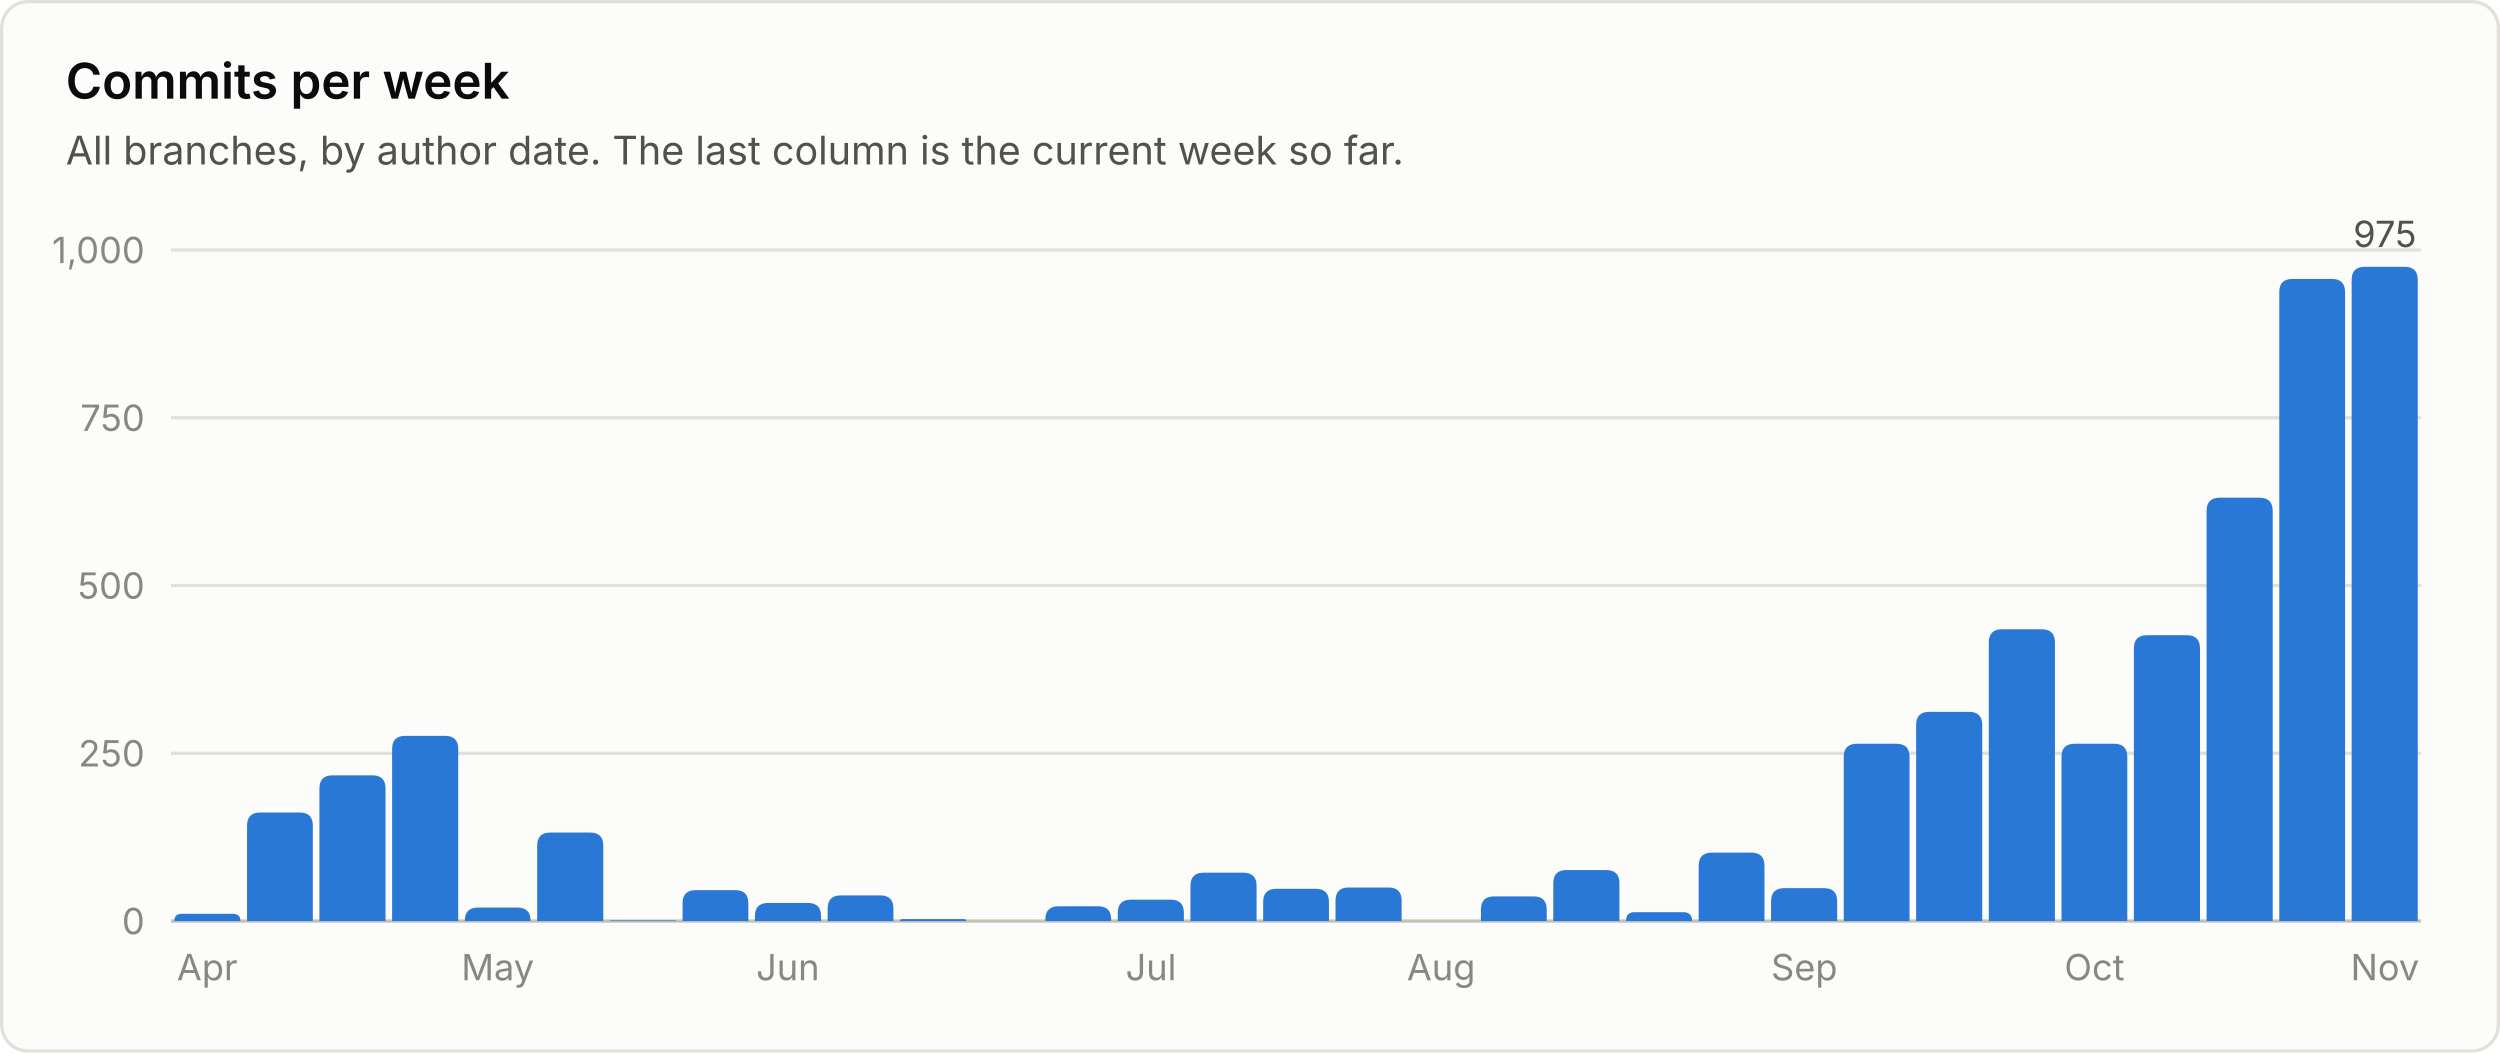
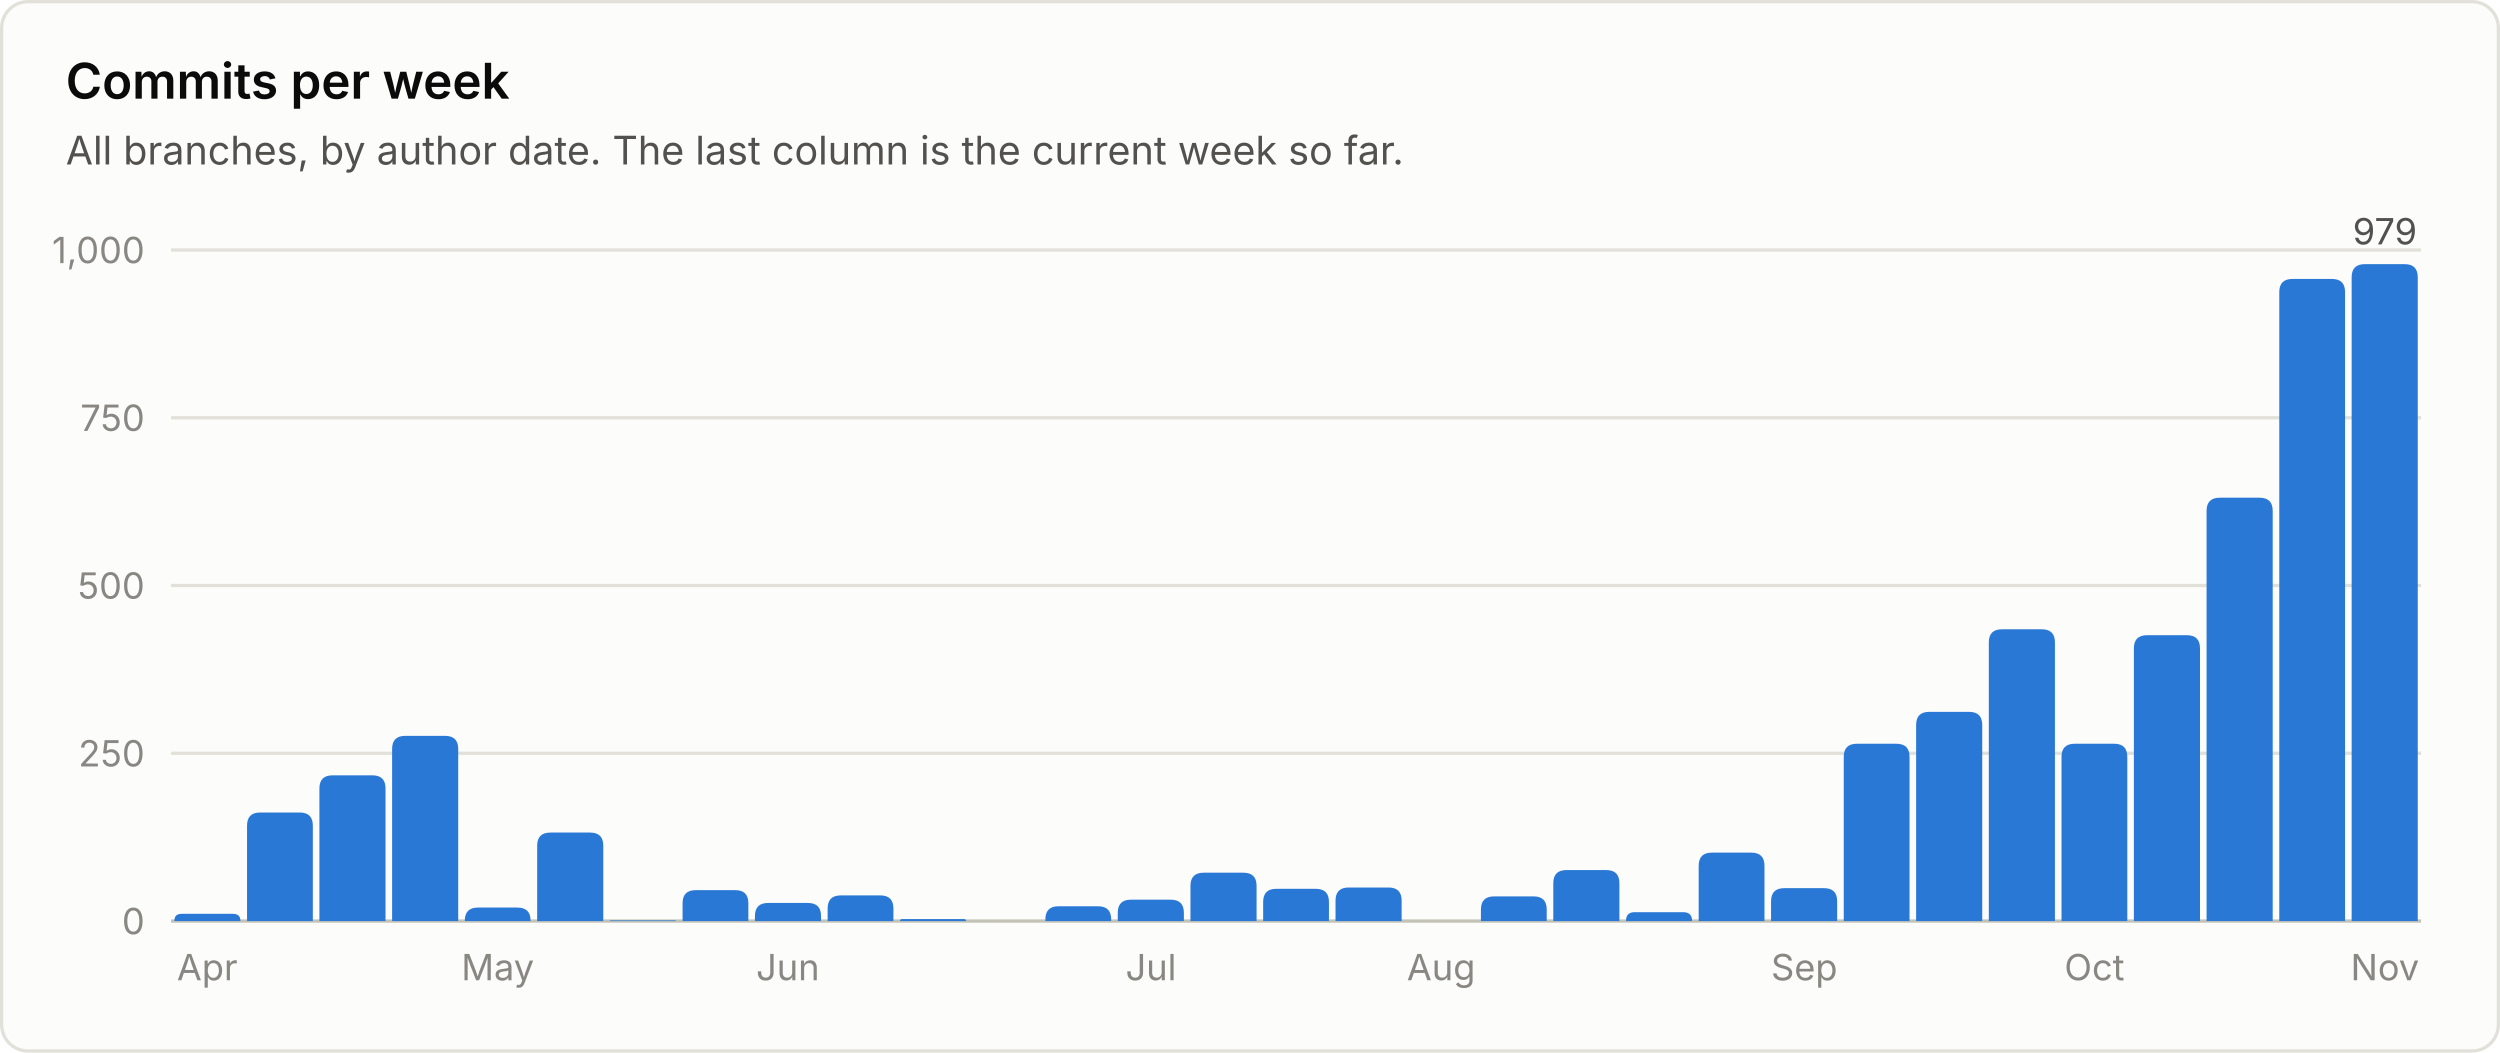
<svg xmlns="http://www.w3.org/2000/svg" viewBox="0 0 760 320" width="760" height="320" role="img" font-family="system-ui, -apple-system, 'Segoe UI', sans-serif">
  <rect x="0.5" y="0.5" width="759" height="319" rx="8" fill="#fcfcfb" stroke="#e1e0d9" />
  <text x="20.0" y="30.0" fill="#0b0b0b" font-size="15" font-weight="600" text-anchor="start">Commits per week</text>
  <text x="20.0" y="50.0" fill="#52514e" font-size="12" font-weight="400" text-anchor="start">All branches, by author date. The last column is the current week so far.</text>
  <line x1="52" y1="280.0" x2="736" y2="280.0" stroke="#c3c2b7" stroke-width="1" />
  <text x="44.0" y="284.0" fill="#898781" font-size="11" font-weight="400" text-anchor="end">0</text>
  <line x1="52" y1="229.0" x2="736" y2="229.0" stroke="#e1e0d9" stroke-width="1" />
  <text x="44.0" y="233.0" fill="#898781" font-size="11" font-weight="400" text-anchor="end">250</text>
  <line x1="52" y1="178.0" x2="736" y2="178.0" stroke="#e1e0d9" stroke-width="1" />
  <text x="44.0" y="182.0" fill="#898781" font-size="11" font-weight="400" text-anchor="end">500</text>
  <line x1="52" y1="127.0" x2="736" y2="127.0" stroke="#e1e0d9" stroke-width="1" />
  <text x="44.0" y="131.0" fill="#898781" font-size="11" font-weight="400" text-anchor="end">750</text>
  <line x1="52" y1="76.0" x2="736" y2="76.0" stroke="#e1e0d9" stroke-width="1" />
  <text x="44.0" y="80.0" fill="#898781" font-size="11" font-weight="400" text-anchor="end">1,000</text>
  <path d="M53.0 280.0 V280.0 Q53.0 277.8 55.2 277.8 H70.8 Q73.1 277.8 73.1 280.0 V280.0 Z" fill="#2a78d6" />
  <text x="63.0" y="298.0" fill="#898781" font-size="11" font-weight="400" text-anchor="middle">Apr</text>
  <path d="M75.1 280.0 V251.0 Q75.1 247.0 79.1 247.0 H91.1 Q95.1 247.0 95.1 251.0 V280.0 Z" fill="#2a78d6" />
  <path d="M97.1 280.0 V239.7 Q97.1 235.7 101.1 235.7 H113.2 Q117.2 235.7 117.2 239.7 V280.0 Z" fill="#2a78d6" />
  <path d="M119.2 280.0 V227.7 Q119.2 223.7 123.2 223.7 H135.3 Q139.3 223.7 139.3 227.7 V280.0 Z" fill="#2a78d6" />
  <path d="M141.3 280.0 V279.9 Q141.3 275.9 145.3 275.9 H157.3 Q161.3 275.9 161.3 279.9 V280.0 Z" fill="#2a78d6" />
  <text x="151.3" y="298.0" fill="#898781" font-size="11" font-weight="400" text-anchor="middle">May</text>
  <path d="M163.3 280.0 V257.1 Q163.3 253.1 167.3 253.1 H179.4 Q183.4 253.1 183.4 257.1 V280.0 Z" fill="#2a78d6" />
  <path d="M185.4 280.0 V280.0 Q185.4 279.8 185.6 279.8 H205.2 Q205.5 279.8 205.5 280.0 V280.0 Z" fill="#2a78d6" />
  <path d="M207.5 280.0 V274.6 Q207.5 270.6 211.5 270.6 H223.5 Q227.5 270.6 227.5 274.6 V280.0 Z" fill="#2a78d6" />
  <path d="M229.5 280.0 V278.5 Q229.5 274.5 233.5 274.5 H245.6 Q249.6 274.5 249.6 278.5 V280.0 Z" fill="#2a78d6" />
  <text x="239.5" y="298.0" fill="#898781" font-size="11" font-weight="400" text-anchor="middle">Jun</text>
  <path d="M251.6 280.0 V276.2 Q251.6 272.2 255.6 272.2 H267.6 Q271.6 272.2 271.6 276.2 V280.0 Z" fill="#2a78d6" />
  <path d="M273.6 280.0 V280.0 Q273.6 279.4 274.3 279.4 H293.1 Q293.7 279.4 293.7 280.0 V280.0 Z" fill="#2a78d6" />
  <path d="M317.8 280.0 V279.5 Q317.8 275.5 321.8 275.5 H333.8 Q337.8 275.5 337.8 279.5 V280.0 Z" fill="#2a78d6" />
  <path d="M339.8 280.0 V277.5 Q339.8 273.5 343.8 273.5 H355.9 Q359.9 273.5 359.9 277.5 V280.0 Z" fill="#2a78d6" />
  <text x="349.9" y="298.0" fill="#898781" font-size="11" font-weight="400" text-anchor="middle">Jul</text>
  <path d="M361.9 280.0 V269.3 Q361.9 265.3 365.9 265.3 H378.0 Q382.0 265.3 382.0 269.3 V280.0 Z" fill="#2a78d6" />
  <path d="M384.0 280.0 V274.2 Q384.0 270.2 388.0 270.2 H400.0 Q404.0 270.2 404.0 274.2 V280.0 Z" fill="#2a78d6" />
  <path d="M406.0 280.0 V273.8 Q406.0 269.8 410.0 269.8 H422.1 Q426.1 269.8 426.1 273.8 V280.0 Z" fill="#2a78d6" />
  <text x="438.1" y="298.0" fill="#898781" font-size="11" font-weight="400" text-anchor="middle">Aug</text>
  <path d="M450.2 280.0 V276.5 Q450.2 272.5 454.2 272.5 H466.2 Q470.2 272.5 470.2 276.5 V280.0 Z" fill="#2a78d6" />
  <path d="M472.2 280.0 V268.5 Q472.2 264.5 476.2 264.5 H488.3 Q492.3 264.5 492.3 268.5 V280.0 Z" fill="#2a78d6" />
  <path d="M494.3 280.0 V280.0 Q494.3 277.3 496.9 277.3 H511.7 Q514.4 277.3 514.4 280.0 V280.0 Z" fill="#2a78d6" />
  <path d="M516.4 280.0 V263.2 Q516.4 259.2 520.4 259.2 H532.4 Q536.4 259.2 536.4 263.2 V280.0 Z" fill="#2a78d6" />
  <path d="M538.4 280.0 V274.0 Q538.4 270.0 542.4 270.0 H554.5 Q558.5 270.0 558.5 274.0 V280.0 Z" fill="#2a78d6" />
  <text x="548.5" y="298.0" fill="#898781" font-size="11" font-weight="400" text-anchor="middle">Sep</text>
  <path d="M560.5 280.0 V230.1 Q560.5 226.1 564.5 226.1 H576.5 Q580.5 226.1 580.5 230.1 V280.0 Z" fill="#2a78d6" />
  <path d="M582.5 280.0 V220.4 Q582.5 216.4 586.5 216.4 H598.6 Q602.6 216.4 602.6 220.4 V280.0 Z" fill="#2a78d6" />
  <path d="M604.6 280.0 V195.3 Q604.6 191.3 608.6 191.3 H620.7 Q624.7 191.3 624.7 195.3 V280.0 Z" fill="#2a78d6" />
  <path d="M626.7 280.0 V230.1 Q626.7 226.1 630.7 226.1 H642.7 Q646.7 226.1 646.7 230.1 V280.0 Z" fill="#2a78d6" />
  <text x="636.7" y="298.0" fill="#898781" font-size="11" font-weight="400" text-anchor="middle">Oct</text>
  <path d="M648.7 280.0 V197.1 Q648.7 193.1 652.7 193.1 H664.8 Q668.8 193.1 668.8 197.1 V280.0 Z" fill="#2a78d6" />
  <path d="M670.8 280.0 V155.3 Q670.8 151.3 674.8 151.3 H686.9 Q690.9 151.3 690.9 155.3 V280.0 Z" fill="#2a78d6" />
  <path d="M692.9 280.0 V88.8 Q692.9 84.8 696.9 84.8 H708.9 Q712.9 84.8 712.9 88.8 V280.0 Z" fill="#2a78d6" />
-   <path d="M714.9 280.0 V85.1 Q714.9 81.1 718.9 81.1 H731.0 Q735.0 81.1 735.0 85.1 V280.0 Z" fill="#2a78d6" />
-   <text x="725.0" y="75.1" fill="#52514e" font-size="11" font-weight="400" text-anchor="middle">975</text>
+   <path d="M714.9 280.0 V84.3 Q714.9 80.3 718.9 80.3 H731.0 Q735.0 80.3 735.0 84.3 V280.0 Z" fill="#2a78d6" />
+   <text x="725.0" y="74.3" fill="#52514e" font-size="11" font-weight="400" text-anchor="middle">979</text>
  <text x="725.0" y="298.0" fill="#898781" font-size="11" font-weight="400" text-anchor="middle">Nov</text>
</svg>
